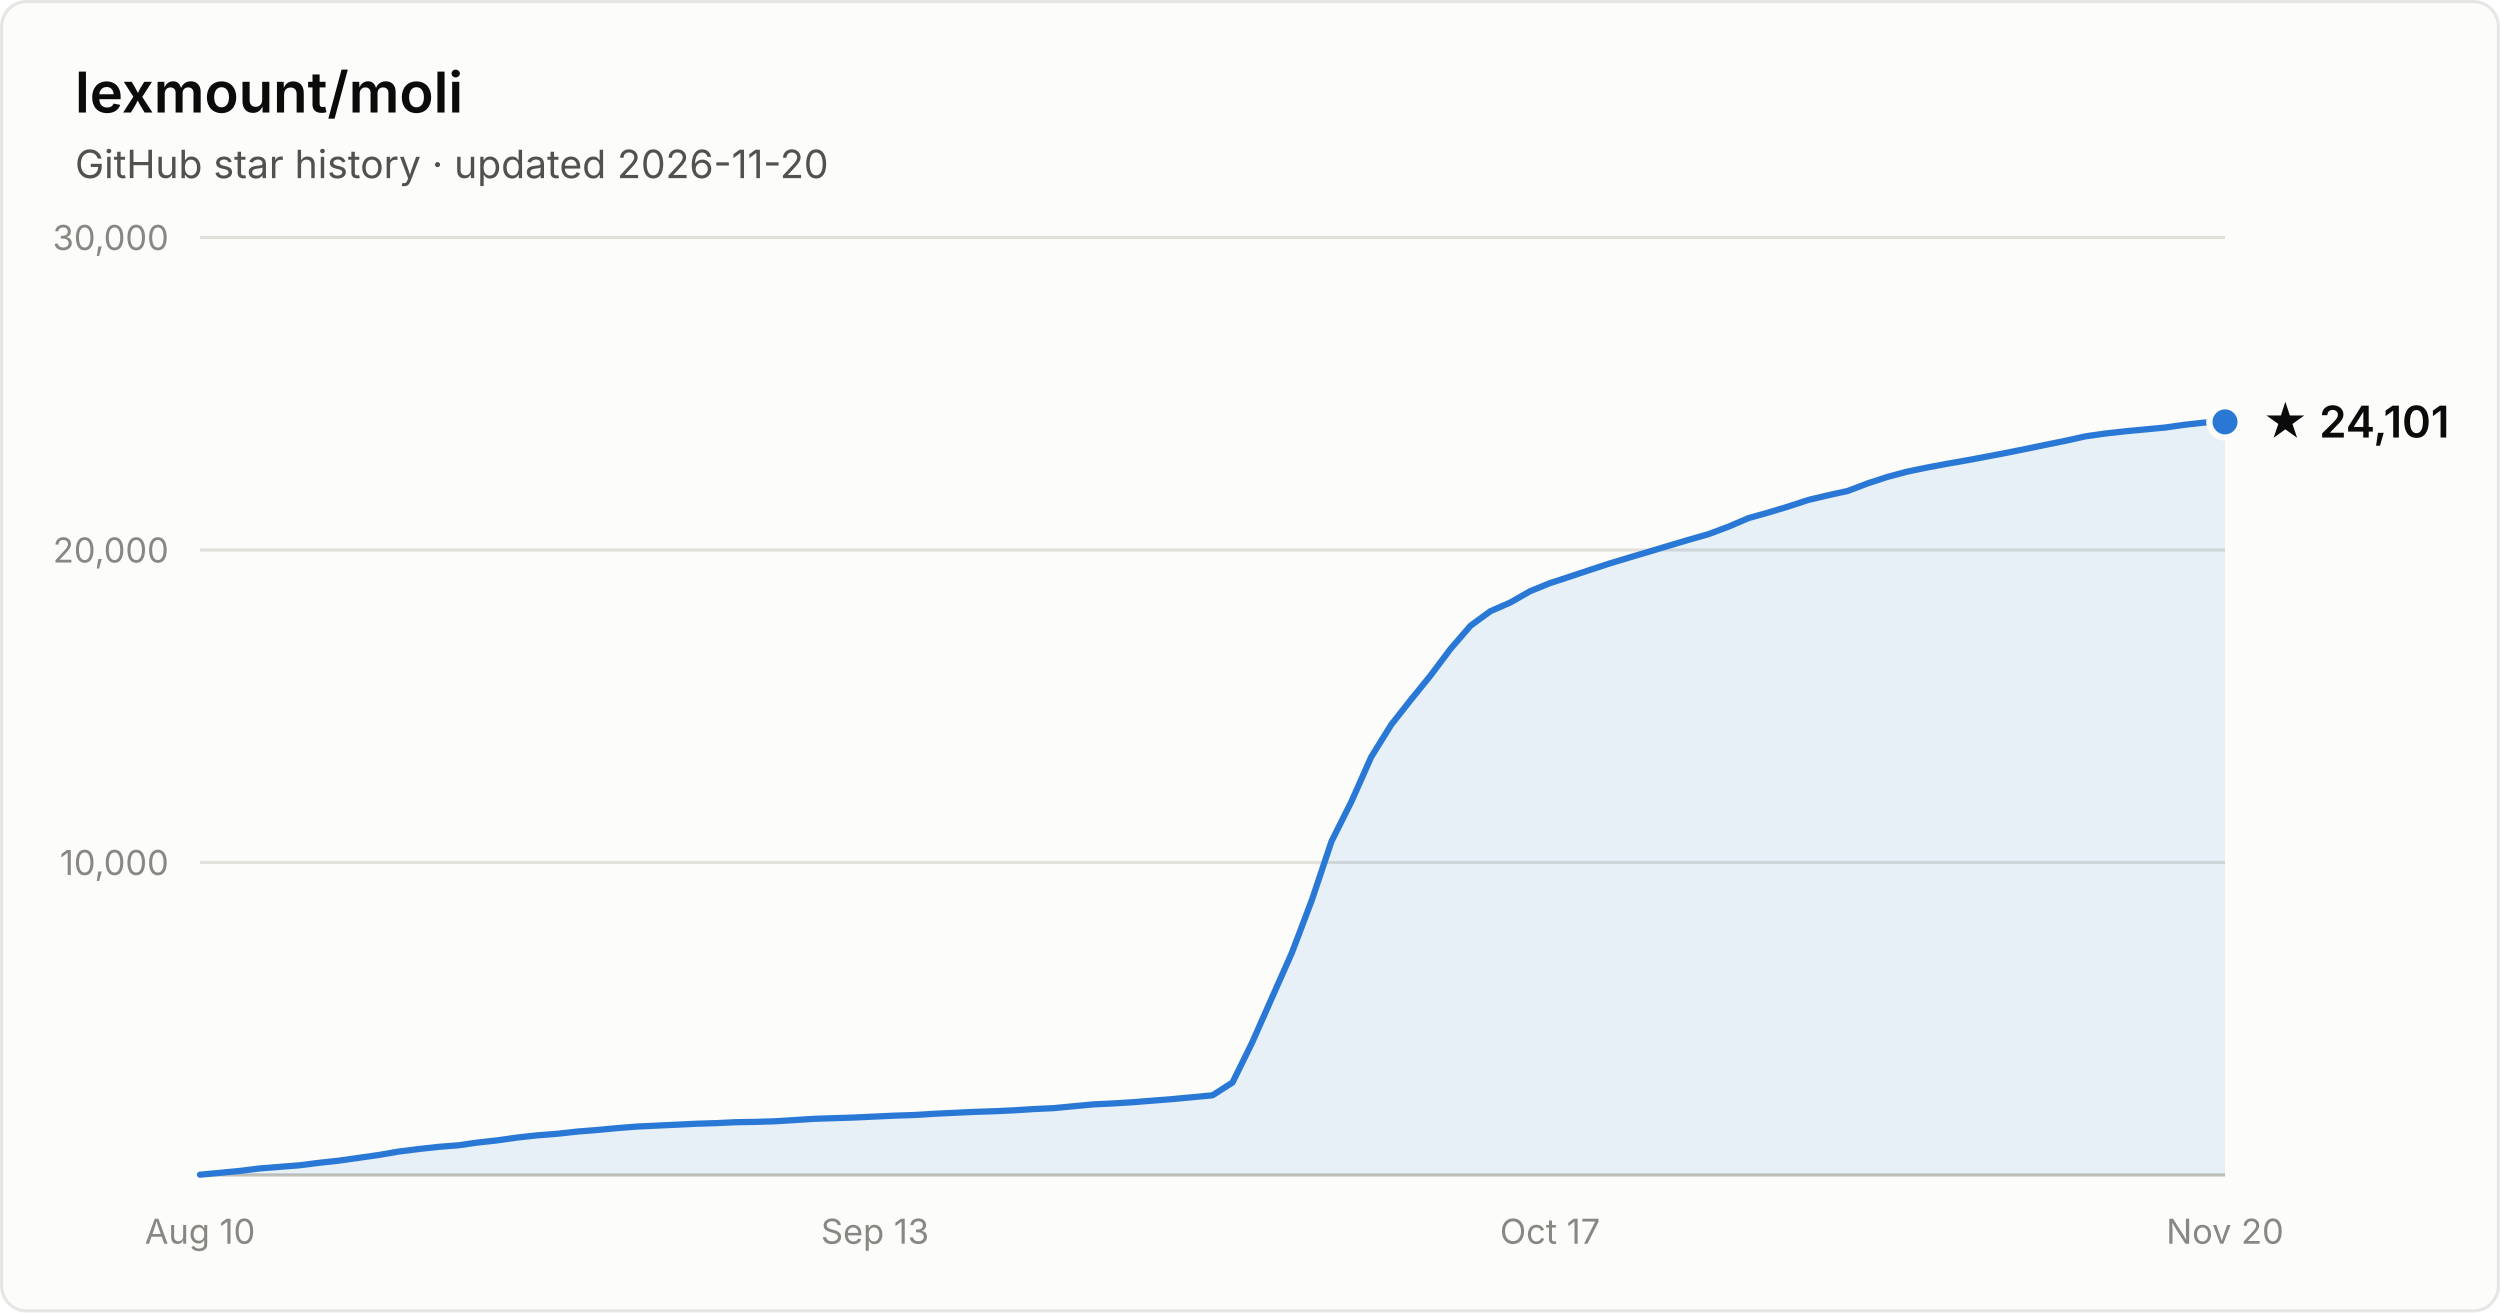
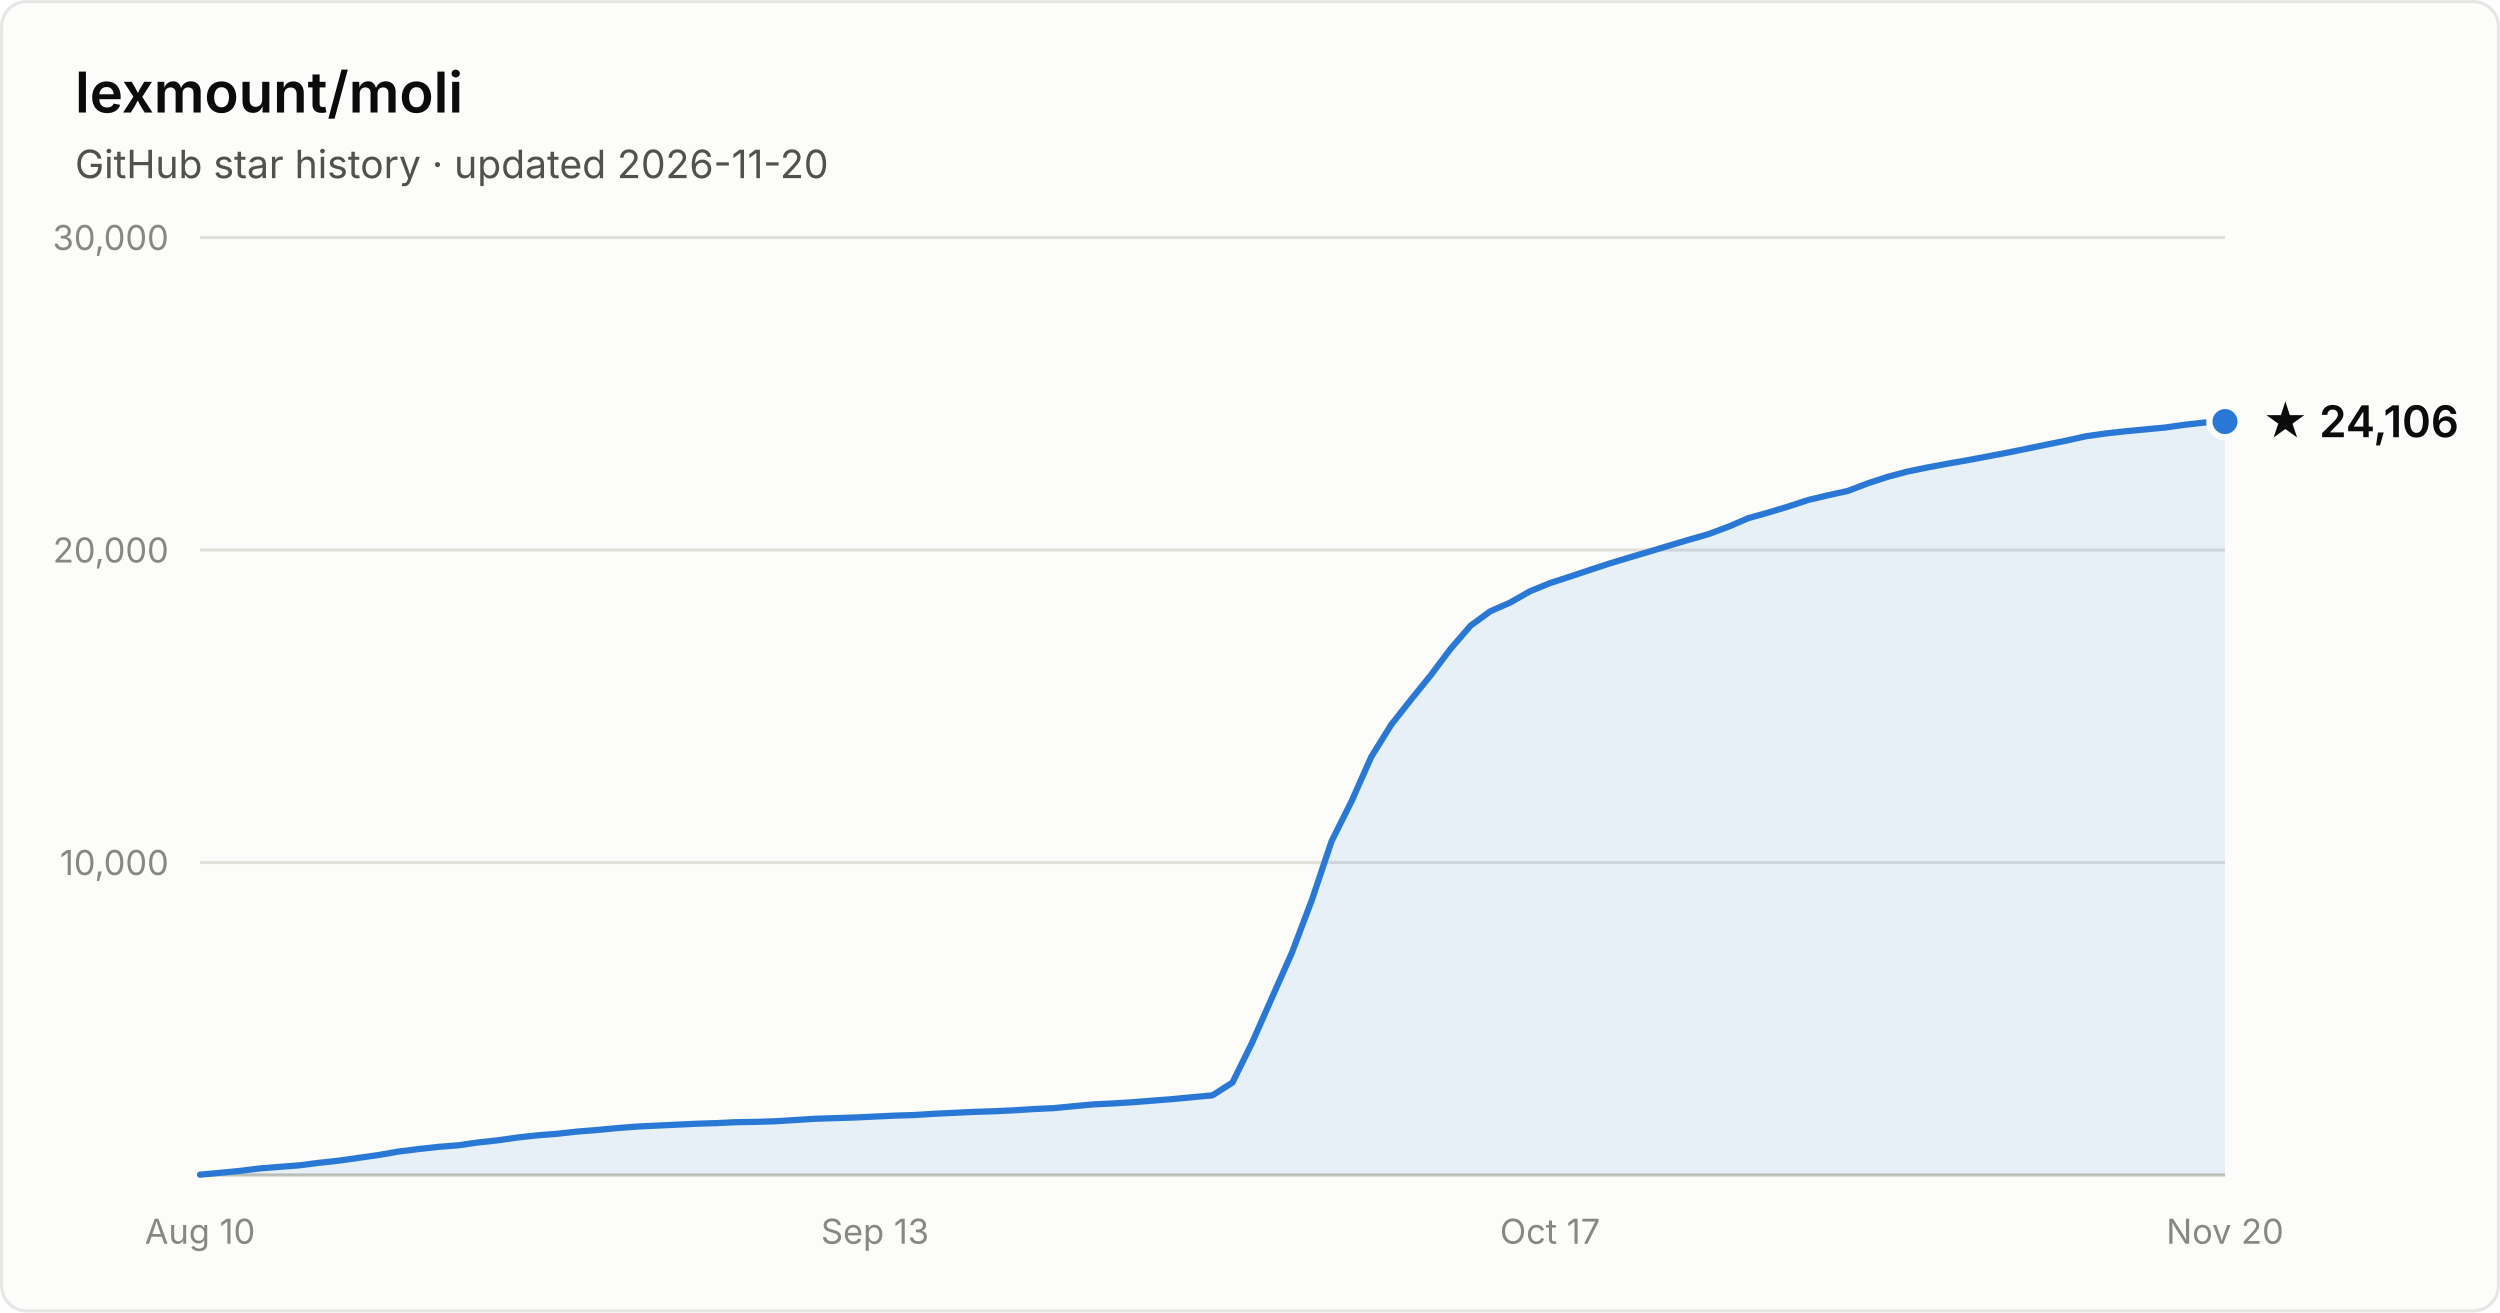
- <svg xmlns="http://www.w3.org/2000/svg" width="800" height="420" viewBox="0 0 800 420" font-family="system-ui, -apple-system, Segoe UI, sans-serif" role="img" aria-label="Star history of lexmount/moli: 24,101 stars as of 2026-11-20">
+ <svg xmlns="http://www.w3.org/2000/svg" width="800" height="420" viewBox="0 0 800 420" font-family="system-ui, -apple-system, Segoe UI, sans-serif" role="img" aria-label="Star history of lexmount/moli: 24,106 stars as of 2026-11-20">
  <rect x="0.5" y="0.5" width="799" height="419" rx="8" fill="#fcfcfb" stroke="rgba(11,11,11,0.10)" />
  <text x="24" y="36" fill="#0b0b0b" font-size="18" font-weight="600">lexmount/moli</text>
  <text x="24" y="57" fill="#52514e" font-size="12.5">GitHub star history · updated 2026-11-20</text>
  <line x1="64" y1="276.0" x2="712" y2="276.0" stroke="#e1e0d9" stroke-width="1" />
  <text x="54" y="280.0" text-anchor="end" fill="#898781" font-size="11" style="font-variant-numeric:tabular-nums">10,000</text>
  <line x1="64" y1="176.0" x2="712" y2="176.0" stroke="#e1e0d9" stroke-width="1" />
  <text x="54" y="180.0" text-anchor="end" fill="#898781" font-size="11" style="font-variant-numeric:tabular-nums">20,000</text>
  <line x1="64" y1="76.0" x2="712" y2="76.0" stroke="#e1e0d9" stroke-width="1" />
  <text x="54" y="80.0" text-anchor="end" fill="#898781" font-size="11" style="font-variant-numeric:tabular-nums">30,000</text>
  <line x1="64" y1="376" x2="712" y2="376" stroke="#c3c2b7" stroke-width="1" />
  <text x="64.0" y="398" text-anchor="middle" fill="#898781" font-size="11" style="font-variant-numeric:tabular-nums">Aug 10</text>
  <text x="280.0" y="398" text-anchor="middle" fill="#898781" font-size="11" style="font-variant-numeric:tabular-nums">Sep 13</text>
  <text x="496.0" y="398" text-anchor="middle" fill="#898781" font-size="11" style="font-variant-numeric:tabular-nums">Oct 17</text>
  <text x="712.0" y="398" text-anchor="middle" fill="#898781" font-size="11" style="font-variant-numeric:tabular-nums">Nov 20</text>
-   <path d="M64.0 375.9 L70.4 375.3 L76.7 374.7 L83.1 373.9 L89.4 373.4 L95.8 372.9 L102.1 372.1 L108.5 371.4 L114.8 370.5 L121.2 369.6 L127.5 368.5 L133.9 367.7 L140.2 367.0 L146.6 366.5 L152.9 365.6 L159.3 364.9 L165.6 364.0 L172.0 363.3 L178.4 362.8 L184.7 362.1 L191.1 361.6 L197.4 361.0 L203.8 360.5 L210.1 360.2 L216.5 359.9 L222.8 359.6 L229.2 359.4 L235.5 359.1 L241.9 359.0 L248.2 358.8 L254.6 358.4 L260.9 358.0 L267.3 357.8 L273.6 357.6 L280.0 357.3 L286.4 357.0 L292.7 356.8 L299.1 356.4 L305.4 356.1 L311.8 355.8 L318.1 355.6 L324.5 355.3 L330.8 354.9 L337.2 354.6 L343.5 354.0 L349.9 353.4 L356.2 353.1 L362.6 352.7 L368.9 352.2 L375.3 351.7 L381.6 351.1 L388.0 350.5 L394.4 346.4 L400.7 333.6 L407.1 319.1 L413.4 304.9 L419.8 288.0 L426.1 269.2 L432.5 256.4 L438.8 242.2 L445.2 231.9 L451.5 223.9 L457.9 216.0 L464.2 207.6 L470.6 200.2 L476.9 195.6 L483.3 192.8 L489.6 189.2 L496.0 186.6 L502.4 184.5 L508.7 182.4 L515.1 180.3 L521.4 178.4 L527.8 176.5 L534.1 174.6 L540.5 172.7 L546.8 170.9 L553.2 168.5 L559.5 165.8 L565.9 164.0 L572.2 162.1 L578.6 160.0 L584.9 158.5 L591.3 157.1 L597.6 154.7 L604.0 152.6 L610.4 150.9 L616.7 149.6 L623.1 148.4 L629.4 147.3 L635.8 146.1 L642.1 144.9 L648.5 143.6 L654.8 142.3 L661.2 141.0 L667.5 139.6 L673.9 138.7 L680.2 138.0 L686.6 137.4 L692.9 136.8 L699.3 135.9 L705.6 135.2 L712.0 135.0 L712.0 376 L64.0 376 Z" fill="#2a78d6" fill-opacity="0.1" />
-   <path d="M64.0 375.9 L70.4 375.3 L76.7 374.7 L83.1 373.9 L89.4 373.4 L95.8 372.9 L102.1 372.1 L108.5 371.4 L114.8 370.5 L121.2 369.6 L127.5 368.5 L133.9 367.7 L140.2 367.0 L146.6 366.5 L152.9 365.6 L159.3 364.9 L165.6 364.0 L172.0 363.3 L178.4 362.8 L184.7 362.1 L191.1 361.6 L197.4 361.0 L203.8 360.5 L210.1 360.2 L216.5 359.9 L222.8 359.6 L229.2 359.4 L235.5 359.1 L241.9 359.0 L248.2 358.8 L254.6 358.4 L260.9 358.0 L267.3 357.8 L273.6 357.6 L280.0 357.3 L286.4 357.0 L292.7 356.8 L299.1 356.4 L305.4 356.1 L311.8 355.8 L318.1 355.6 L324.5 355.3 L330.8 354.9 L337.2 354.6 L343.5 354.0 L349.9 353.4 L356.2 353.1 L362.6 352.7 L368.9 352.2 L375.3 351.7 L381.6 351.1 L388.0 350.5 L394.4 346.4 L400.7 333.6 L407.1 319.1 L413.4 304.9 L419.8 288.0 L426.1 269.2 L432.5 256.4 L438.8 242.2 L445.2 231.9 L451.5 223.9 L457.9 216.0 L464.2 207.6 L470.6 200.2 L476.9 195.6 L483.3 192.8 L489.6 189.2 L496.0 186.6 L502.4 184.5 L508.7 182.4 L515.1 180.3 L521.4 178.4 L527.8 176.5 L534.1 174.6 L540.5 172.7 L546.8 170.9 L553.2 168.5 L559.5 165.8 L565.9 164.0 L572.2 162.1 L578.6 160.0 L584.9 158.5 L591.3 157.1 L597.6 154.7 L604.0 152.6 L610.4 150.9 L616.7 149.6 L623.1 148.4 L629.4 147.3 L635.8 146.1 L642.1 144.9 L648.5 143.6 L654.8 142.3 L661.2 141.0 L667.5 139.6 L673.9 138.7 L680.2 138.0 L686.6 137.4 L692.9 136.8 L699.3 135.9 L705.6 135.2 L712.0 135.0" fill="none" stroke="#2a78d6" stroke-width="2" stroke-linejoin="round" stroke-linecap="round" />
-   <circle cx="712.0" cy="135.0" r="5" fill="#2a78d6" stroke="#fcfcfb" stroke-width="2" />
-   <text x="724.0" y="140.0" fill="#0b0b0b" font-size="14" font-weight="600">★ 24,101</text>
+   <path d="M64.0 375.9 L70.4 375.3 L76.7 374.7 L83.1 373.9 L89.4 373.4 L95.8 372.9 L102.1 372.1 L108.5 371.4 L114.8 370.5 L121.2 369.6 L127.5 368.5 L133.9 367.7 L140.2 367.0 L146.6 366.5 L152.9 365.6 L159.3 364.9 L165.6 364.0 L172.0 363.3 L178.4 362.8 L184.7 362.1 L191.1 361.6 L197.4 361.0 L203.8 360.5 L210.1 360.2 L216.5 359.9 L222.8 359.6 L229.2 359.4 L235.5 359.1 L241.9 359.0 L248.2 358.8 L254.6 358.4 L260.9 358.0 L267.3 357.8 L273.6 357.6 L280.0 357.3 L286.4 357.0 L292.7 356.8 L299.1 356.4 L305.4 356.1 L311.8 355.8 L318.1 355.6 L324.5 355.3 L330.8 354.9 L337.2 354.6 L343.5 354.0 L349.9 353.4 L356.2 353.1 L362.6 352.7 L368.9 352.2 L375.3 351.7 L381.6 351.1 L388.0 350.5 L394.4 346.4 L400.7 333.6 L407.1 319.1 L413.4 304.9 L419.8 288.0 L426.1 269.2 L432.5 256.4 L438.8 242.2 L445.2 231.9 L451.5 223.9 L457.9 216.0 L464.2 207.6 L470.6 200.2 L476.9 195.6 L483.3 192.8 L489.6 189.2 L496.0 186.6 L502.4 184.5 L508.7 182.4 L515.1 180.3 L521.4 178.4 L527.8 176.5 L534.1 174.6 L540.5 172.7 L546.8 170.9 L553.2 168.5 L559.5 165.8 L565.9 164.0 L572.2 162.1 L578.6 160.0 L584.9 158.5 L591.3 157.1 L597.6 154.7 L604.0 152.6 L610.4 150.9 L616.7 149.6 L623.1 148.4 L629.4 147.3 L635.8 146.1 L642.1 144.9 L648.5 143.6 L654.8 142.3 L661.2 141.0 L667.5 139.6 L673.9 138.7 L680.2 138.0 L686.6 137.4 L692.9 136.8 L699.3 135.9 L705.6 135.2 L712.0 134.9 L712.0 376 L64.0 376 Z" fill="#2a78d6" fill-opacity="0.1" />
+   <path d="M64.0 375.9 L70.4 375.3 L76.7 374.7 L83.1 373.9 L89.4 373.4 L95.8 372.9 L102.1 372.1 L108.5 371.4 L114.8 370.5 L121.2 369.6 L127.5 368.5 L133.9 367.7 L140.2 367.0 L146.6 366.5 L152.9 365.6 L159.3 364.9 L165.6 364.0 L172.0 363.3 L178.4 362.8 L184.7 362.1 L191.1 361.6 L197.4 361.0 L203.8 360.5 L210.1 360.2 L216.5 359.9 L222.8 359.6 L229.2 359.4 L235.5 359.1 L241.9 359.0 L248.2 358.8 L254.6 358.4 L260.9 358.0 L267.3 357.8 L273.6 357.6 L280.0 357.3 L286.4 357.0 L292.7 356.8 L299.1 356.4 L305.4 356.1 L311.8 355.8 L318.1 355.6 L324.5 355.3 L330.8 354.9 L337.2 354.6 L343.5 354.0 L349.9 353.4 L356.2 353.1 L362.6 352.7 L368.9 352.2 L375.3 351.7 L381.6 351.1 L388.0 350.5 L394.4 346.4 L400.7 333.6 L407.1 319.1 L413.4 304.9 L419.8 288.0 L426.1 269.2 L432.5 256.4 L438.8 242.2 L445.2 231.9 L451.5 223.9 L457.9 216.0 L464.2 207.6 L470.6 200.2 L476.9 195.6 L483.3 192.8 L489.6 189.2 L496.0 186.6 L502.4 184.5 L508.7 182.4 L515.1 180.3 L521.4 178.4 L527.8 176.5 L534.1 174.6 L540.5 172.7 L546.8 170.9 L553.2 168.5 L559.5 165.8 L565.9 164.0 L572.2 162.1 L578.6 160.0 L584.9 158.5 L591.3 157.1 L597.6 154.7 L604.0 152.6 L610.4 150.9 L616.7 149.6 L623.1 148.4 L629.4 147.3 L635.8 146.1 L642.1 144.9 L648.5 143.6 L654.8 142.3 L661.2 141.0 L667.5 139.6 L673.9 138.7 L680.2 138.0 L686.6 137.4 L692.9 136.8 L699.3 135.9 L705.6 135.2 L712.0 134.9" fill="none" stroke="#2a78d6" stroke-width="2" stroke-linejoin="round" stroke-linecap="round" />
+   <circle cx="712.0" cy="134.9" r="5" fill="#2a78d6" stroke="#fcfcfb" stroke-width="2" />
+   <text x="724.0" y="139.9" fill="#0b0b0b" font-size="14" font-weight="600">★ 24,106</text>
</svg>
